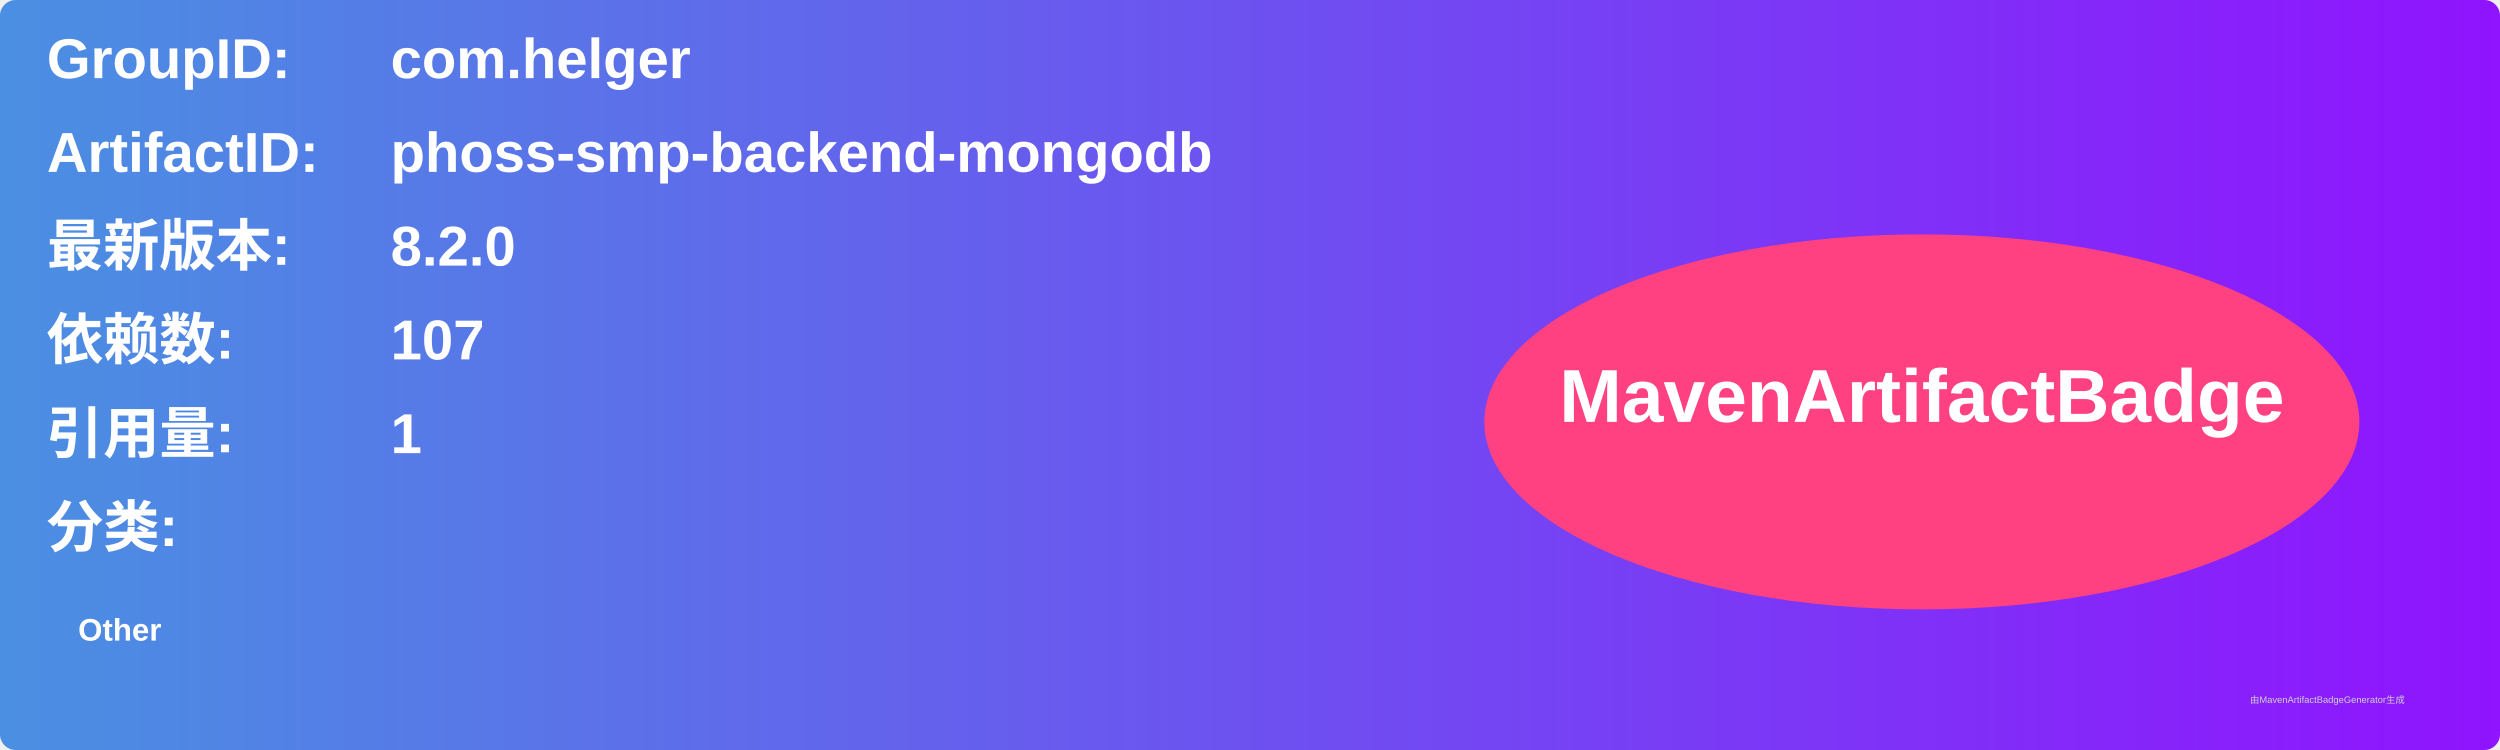
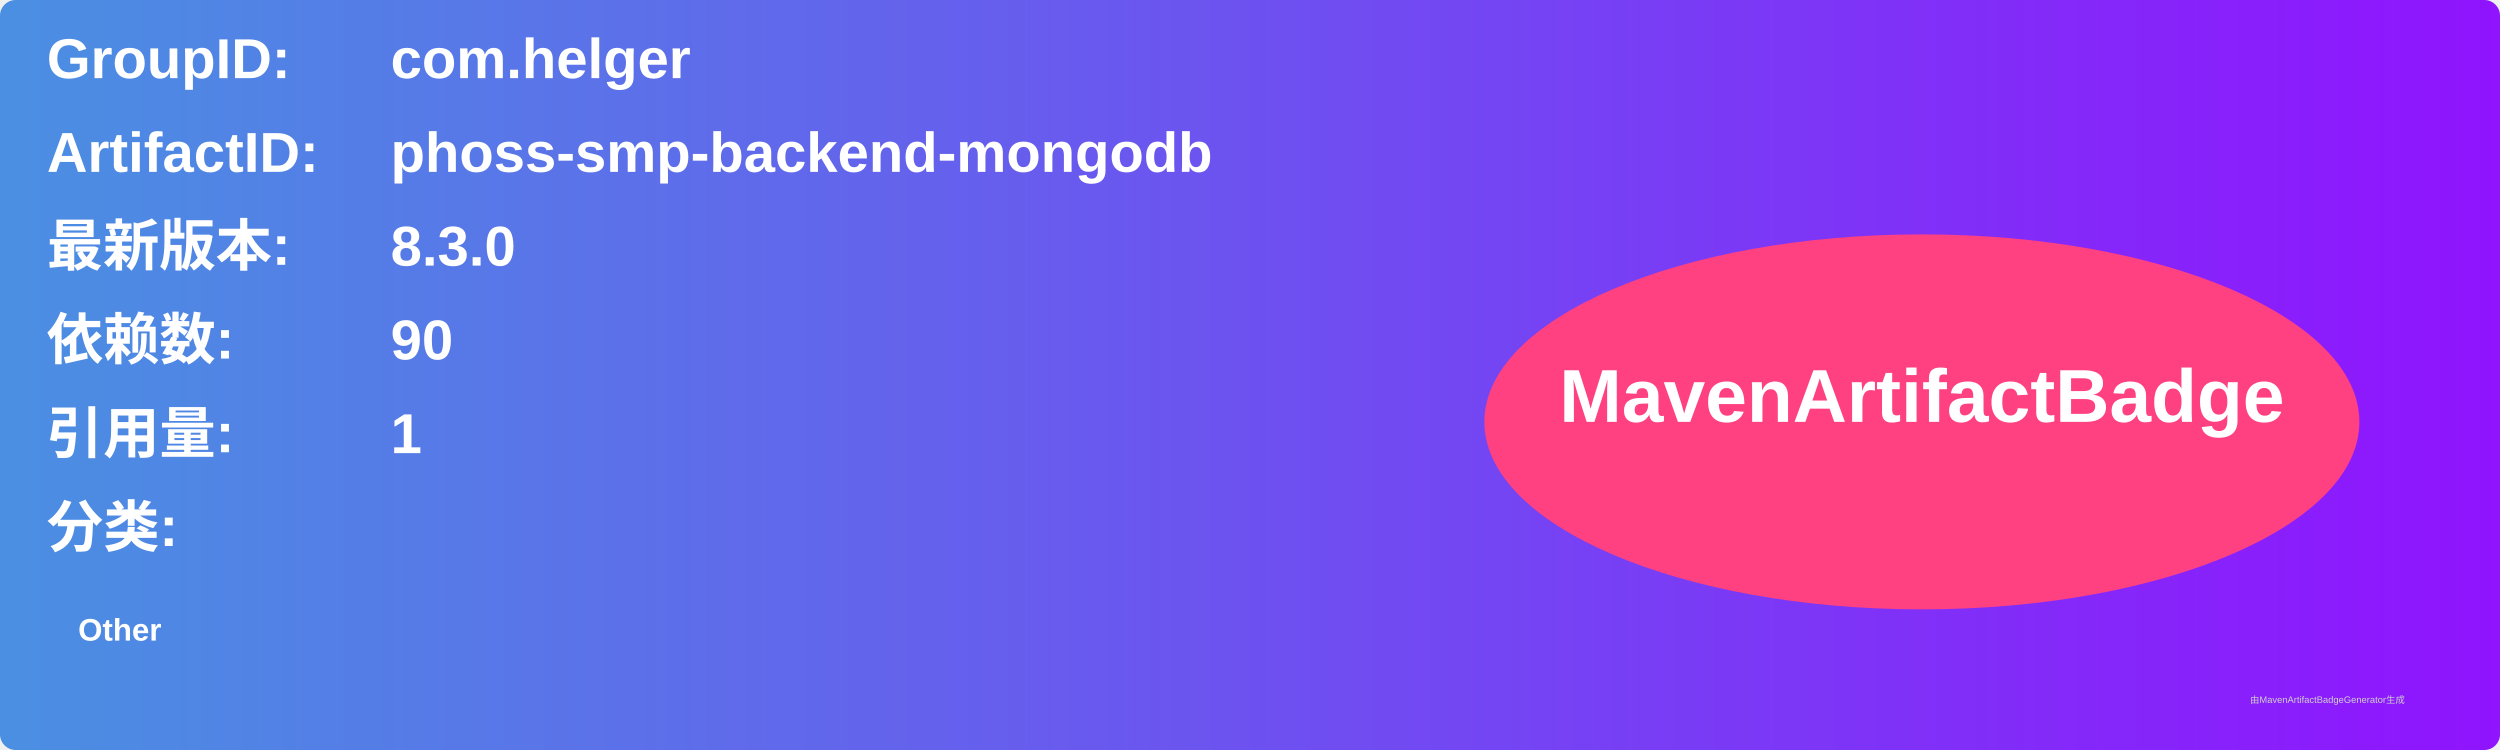
<svg xmlns="http://www.w3.org/2000/svg" width="800" height="240" viewBox="0 0 800 240">
  <linearGradient id="grad" x1="0%" y1="0%" x2="100%" y2="0%">
    <stop offset="0%" stop-color="#4a90e2" />
    <stop offset="100%" stop-color="#9013fe" />
  </linearGradient>
  <rect width="100%" height="100%" rx="5" ry="5" fill="url(#grad)" />
  <g transform="translate(15, 15)">
    <text x="0" y="10" font-family="Arial" font-size="18" fill="white" font-weight="bold" width="260">GroupID:</text>
    <text x="110" y="10" font-family="Arial" font-size="18" fill="white" font-weight="bold" width="460">com.helger</text>
    <text x="0" y="40" font-family="Arial" font-size="18" fill="white" font-weight="bold" width="260">ArtifactID:</text>
    <text x="110" y="40" font-family="Arial" font-size="18" fill="white" font-weight="bold" width="460">phoss-smp-backend-mongodb</text>
    <text x="0" y="70" font-family="Arial" font-size="18" fill="white" font-weight="bold">最新版本:</text>
    <text x="110" y="70" font-family="Arial" font-size="18" fill="white" font-weight="bold">
-       <tspan font-weight="bold">8.2.0</tspan>
+       <tspan font-weight="bold">8.3.0</tspan>
    </text>
    <text x="0" y="100" font-family="Arial" font-size="18" fill="white" font-weight="bold">依赖数: </text>
    <text x="110" y="100" font-family="Arial" font-size="18" fill="white">
-       <tspan font-weight="bold">107</tspan>
+       <tspan font-weight="bold">90</tspan>
    </text>
    <text x="0" y="130" font-family="Arial" font-size="18" fill="white" font-weight="bold">引用量: </text>
    <text x="110" y="130" font-family="Arial" font-size="18" fill="white">
      <tspan font-weight="bold">1</tspan>
    </text>
    <text x="0" y="160" font-family="Arial" font-size="18" fill="white" font-weight="bold">分类:</text>
    <text x="10" y="190" font-family="Arial" font-size="10" fill="white">
      <tspan font-weight="bold">Other</tspan>
    </text>
    <ellipse cx="600" cy="120" rx="140" ry="60" fill="#ff4081" />
    <text x="600" y="120" text-anchor="middle" font-family="Arial" font-size="24" fill="white" font-weight="bold">MavenArtifactBadge</text>
  </g>
  <text x="720" y="225" font-family="Arial" font-size="3" fill="#d0d0d0">由MavenArtifactBadgeGenerator生成</text>
</svg>
